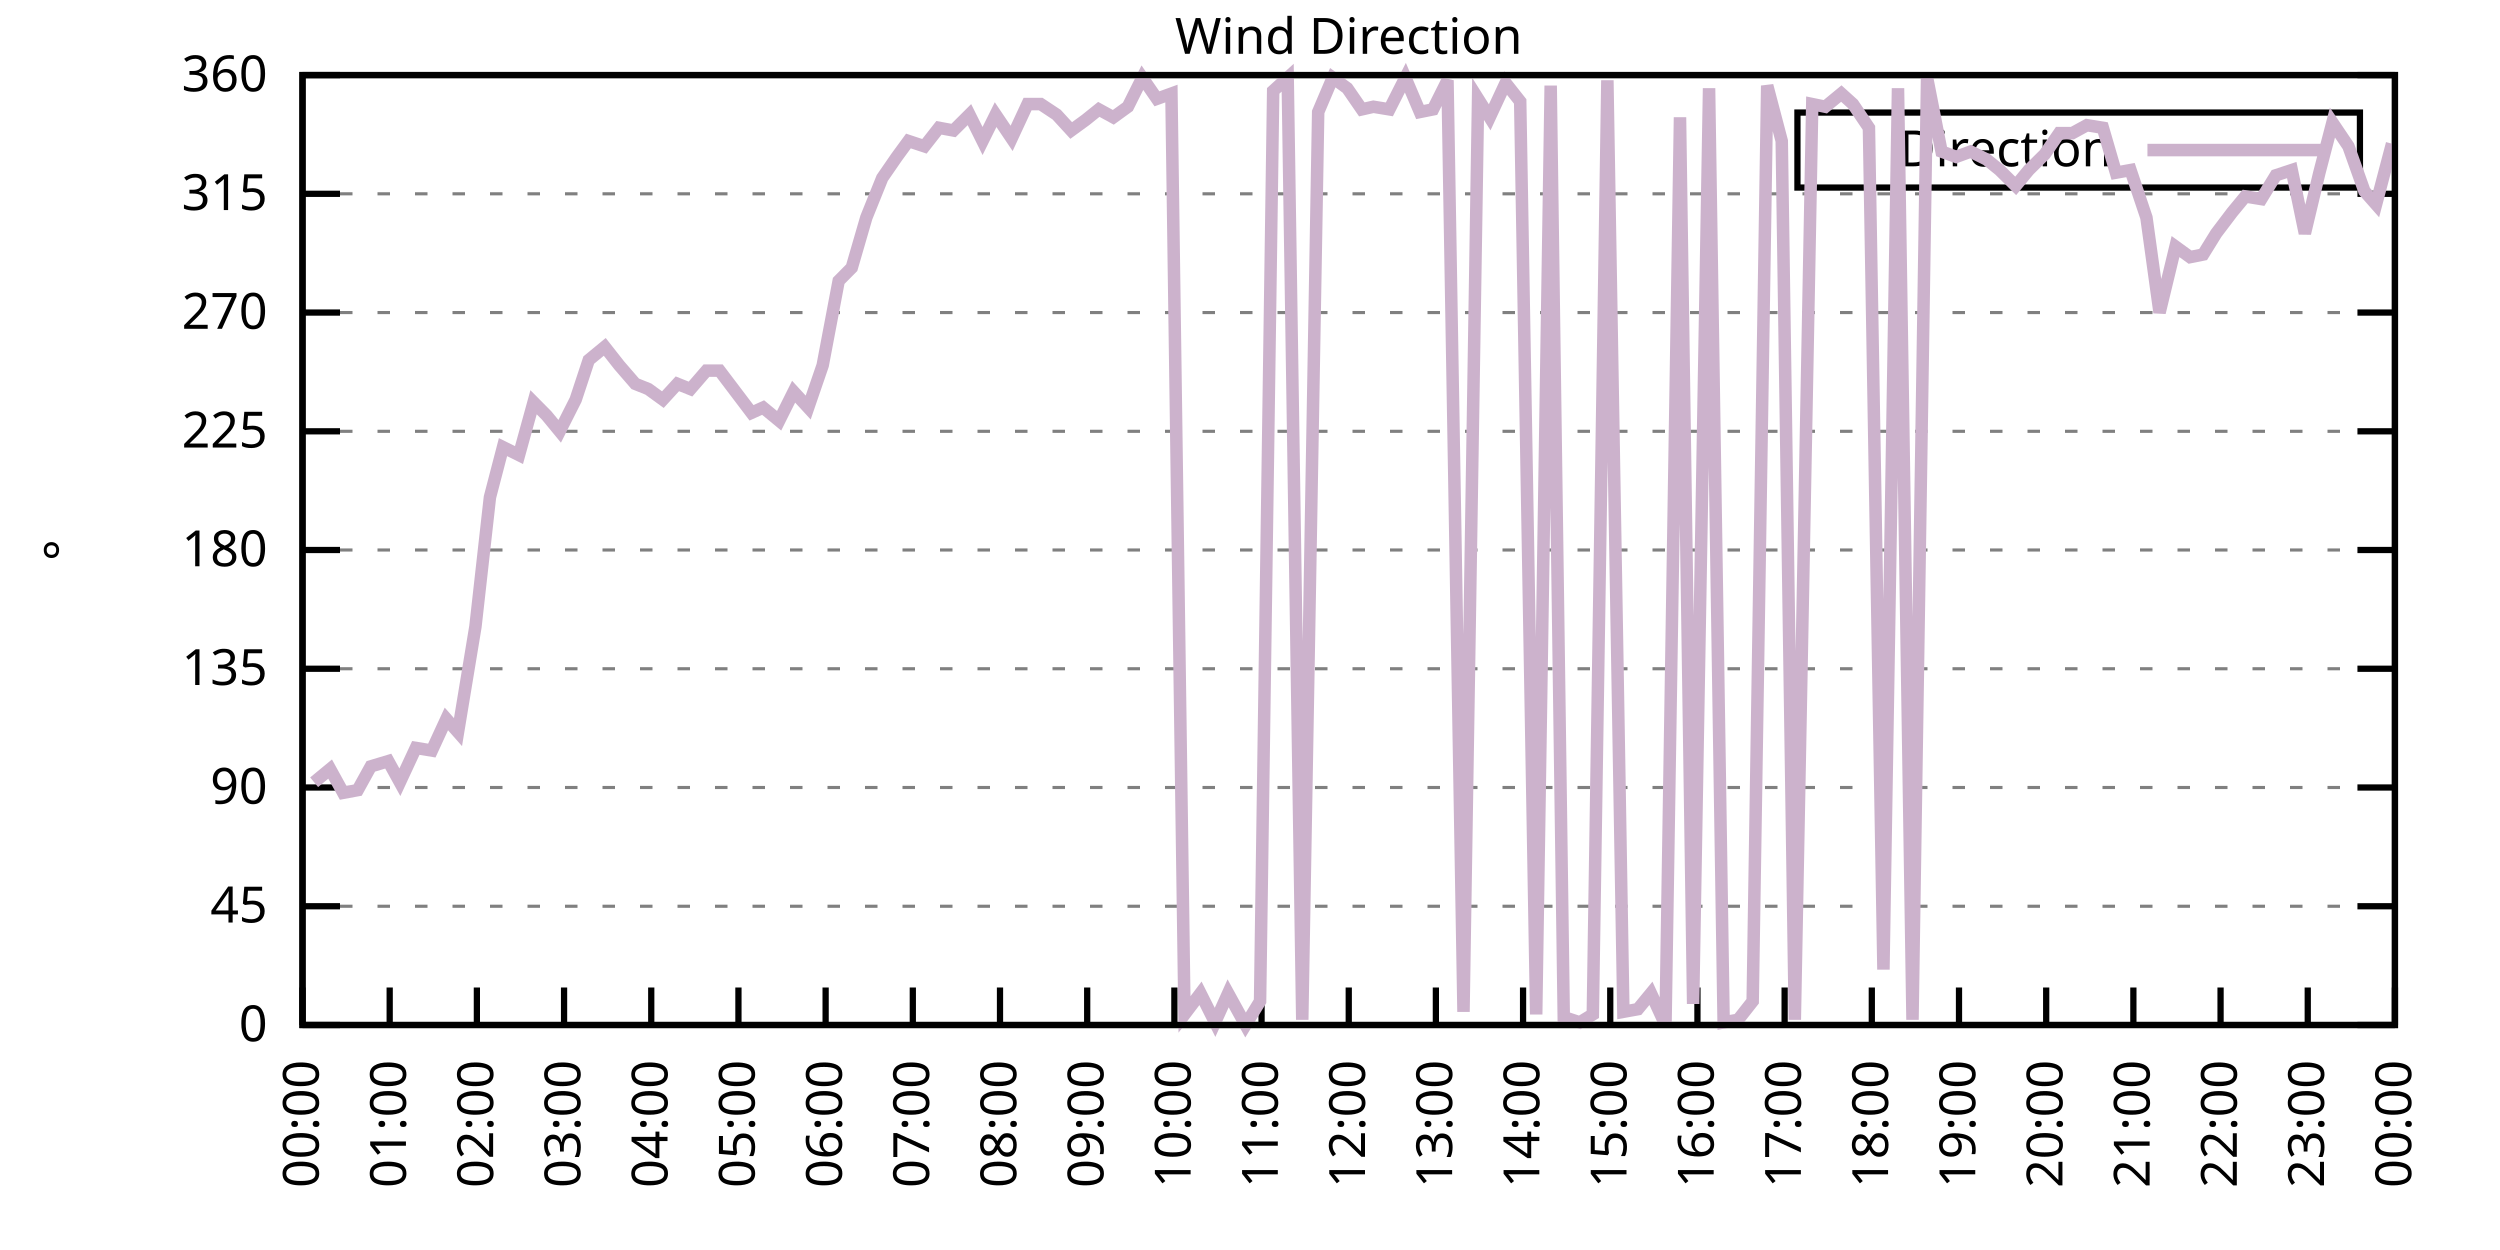
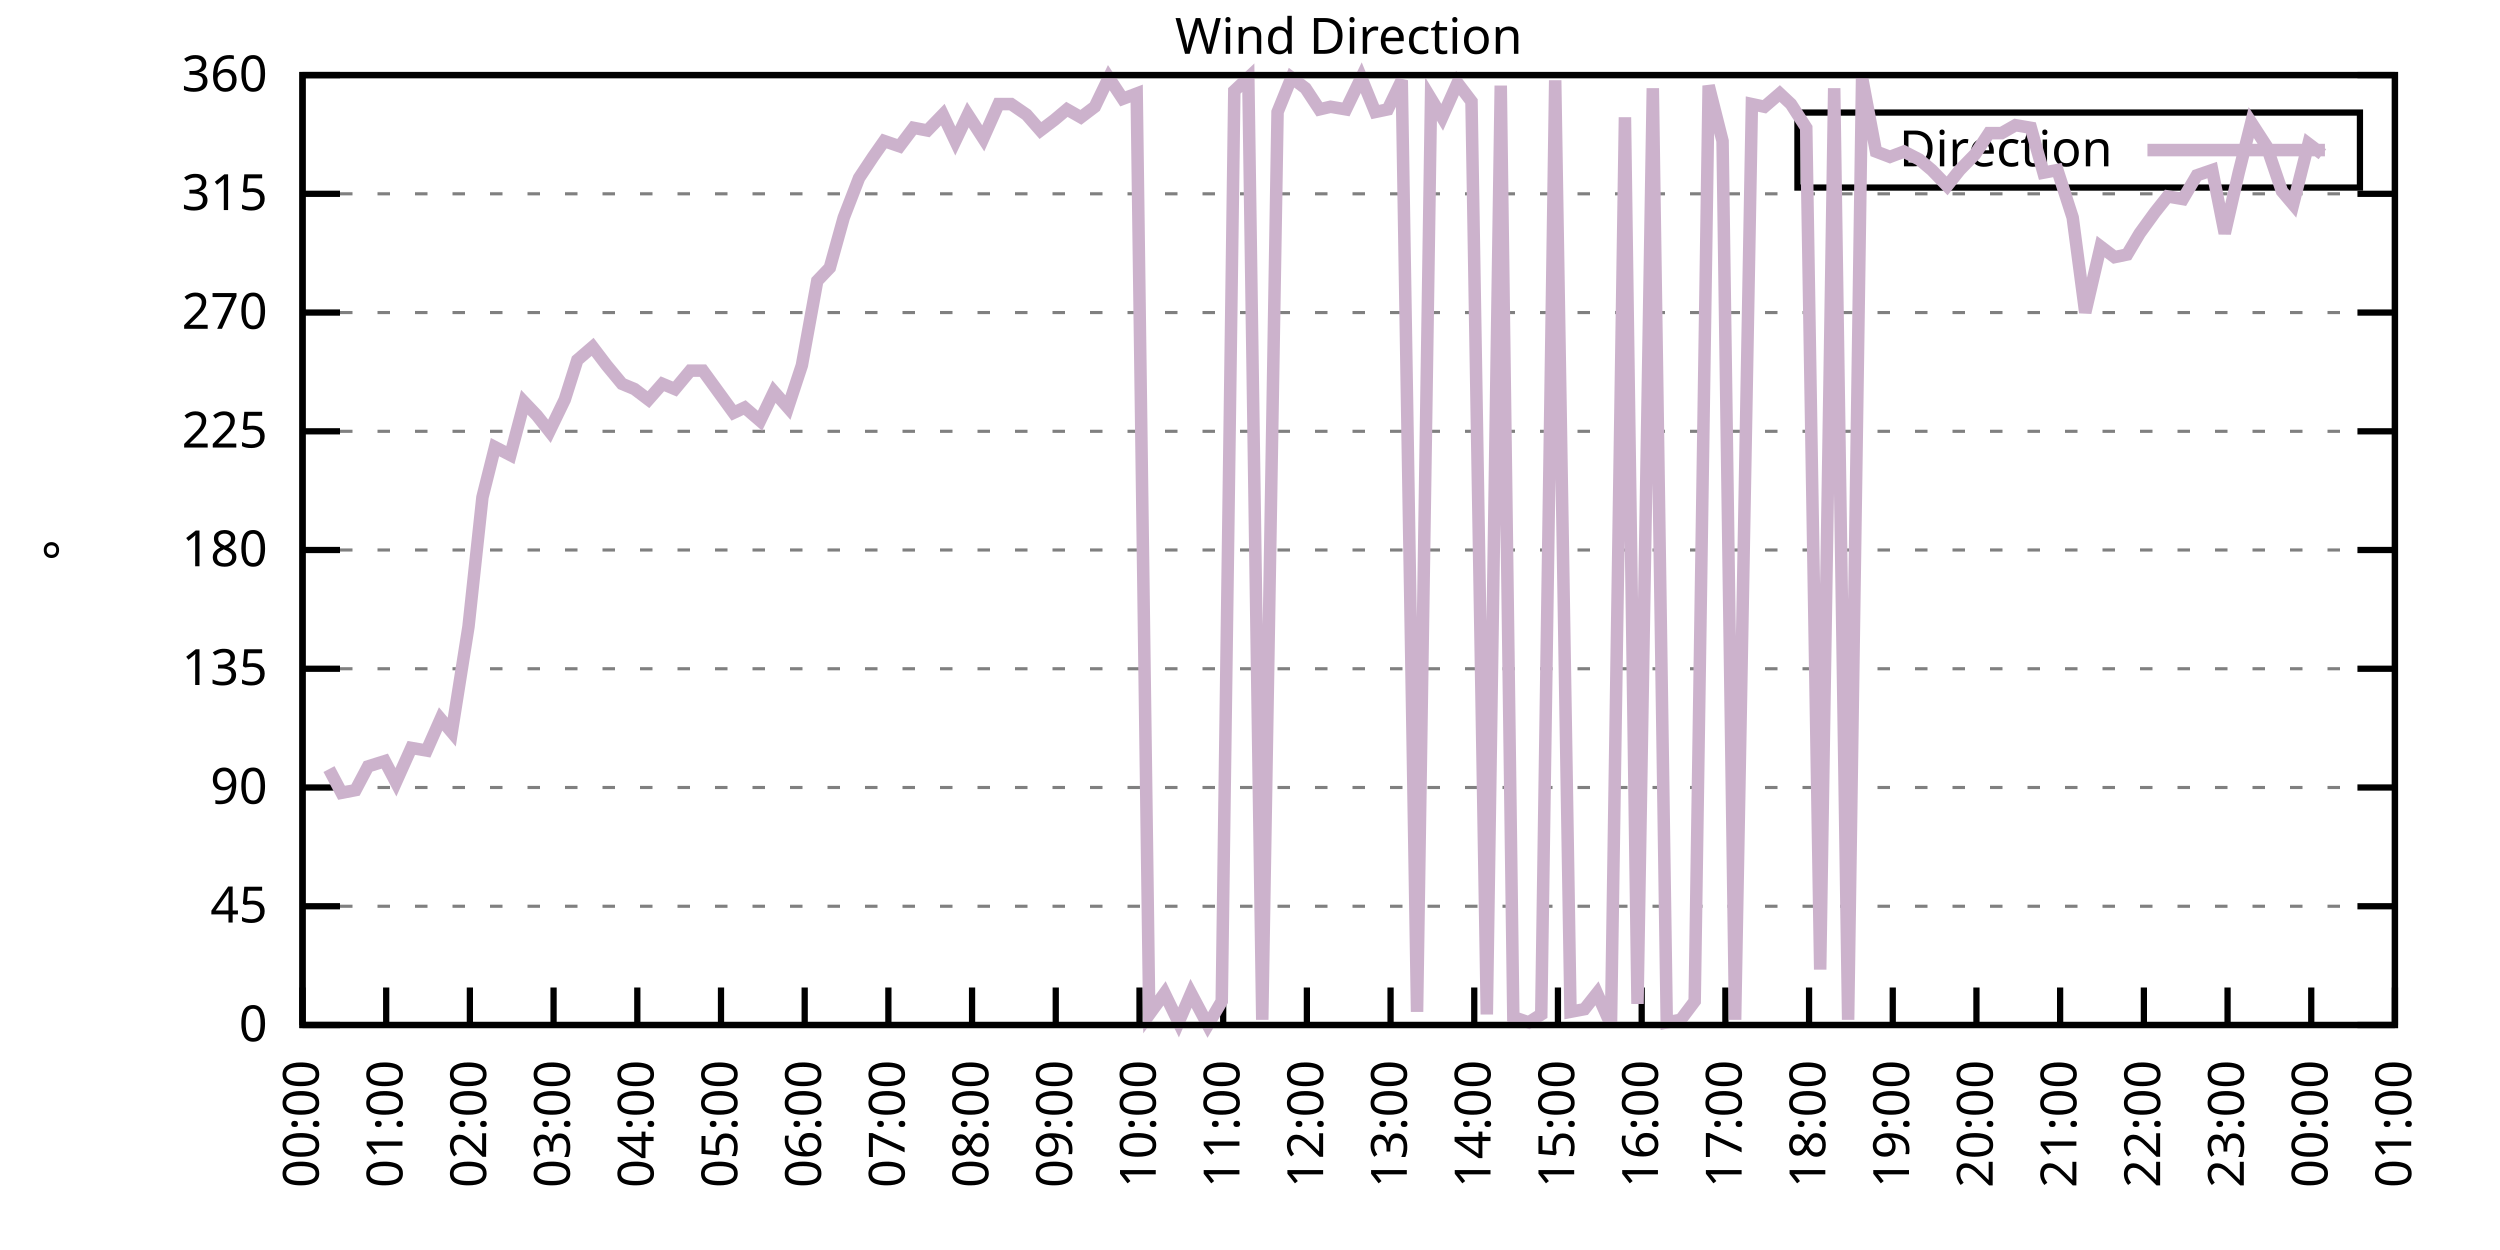
<svg xmlns="http://www.w3.org/2000/svg" xmlns:xlink="http://www.w3.org/1999/xlink" width="400" height="200" viewBox="0 0 400 200">
  <g id="gnuplot_canvas">
    <rect x="0" y="0" width="400" height="200" fill="none" />
    <defs>
      <circle id="gpDot" r="0.5" stroke-width="0.5" stroke="currentColor" />
      <path id="gpPt0" stroke-width="0.333" stroke="currentColor" d="M-1,0 h2 M0,-1 v2" />
      <path id="gpPt1" stroke-width="0.333" stroke="currentColor" d="M-1,-1 L1,1 M1,-1 L-1,1" />
      <path id="gpPt2" stroke-width="0.333" stroke="currentColor" d="M-1,0 L1,0 M0,-1 L0,1 M-1,-1 L1,1 M-1,1 L1,-1" />
      <rect id="gpPt3" stroke-width="0.333" stroke="currentColor" x="-1" y="-1" width="2" height="2" />
      <rect id="gpPt4" stroke-width="0.333" stroke="currentColor" fill="currentColor" x="-1" y="-1" width="2" height="2" />
      <circle id="gpPt5" stroke-width="0.333" stroke="currentColor" cx="0" cy="0" r="1" />
      <use xlink:href="#gpPt5" id="gpPt6" fill="currentColor" stroke="none" />
      <path id="gpPt7" stroke-width="0.333" stroke="currentColor" d="M0,-1.33 L-1.33,0.67 L1.33,0.67 z" />
      <use xlink:href="#gpPt7" id="gpPt8" fill="currentColor" stroke="none" />
      <use xlink:href="#gpPt7" id="gpPt9" stroke="currentColor" transform="rotate(180)" />
      <use xlink:href="#gpPt9" id="gpPt10" fill="currentColor" stroke="none" />
      <use xlink:href="#gpPt3" id="gpPt11" stroke="currentColor" transform="rotate(45)" />
      <use xlink:href="#gpPt11" id="gpPt12" fill="currentColor" stroke="none" />
      <path id="gpPt13" stroke-width="0.333" stroke="currentColor" d="M0,1.330 L1.265,0.411 L0.782,-1.067 L-0.782,-1.076 L-1.265,0.411 z" />
      <use xlink:href="#gpPt13" id="gpPt14" fill="currentColor" stroke="none" />
      <filter id="textbox" filterUnits="objectBoundingBox" x="0" y="0" height="1" width="1">
        <feFlood flood-color="white" flood-opacity="1" result="bgnd" />
        <feComposite in="SourceGraphic" in2="bgnd" operator="atop" />
      </filter>
      <filter id="greybox" filterUnits="objectBoundingBox" x="0" y="0" height="1" width="1">
        <feFlood flood-color="lightgrey" flood-opacity="1" result="grey" />
        <feComposite in="SourceGraphic" in2="grey" operator="atop" />
      </filter>
    </defs>
    <g fill="none" color="white" stroke="currentColor" stroke-width="1.00" stroke-linecap="butt" stroke-linejoin="miter">
</g>
    <g fill="none" color="black" stroke="currentColor" stroke-width="1.00" stroke-linecap="butt" stroke-linejoin="miter">
      <g stroke="none" shape-rendering="crispEdges">
        <polygon fill="rgb(255, 255, 255)" points="48.40,164.00 383.18,164.00 383.18,12.02 48.40,12.02 " />
      </g>
    </g>
    <g fill="none" color="black" stroke="currentColor" stroke-width="1.00" stroke-linecap="butt" stroke-linejoin="miter">
</g>
    <g fill="none" color="black" stroke="black" stroke-width="0.50" stroke-linecap="butt" stroke-linejoin="miter">
</g>
    <g fill="none" color="gray" stroke="currentColor" stroke-width="0.50" stroke-linecap="butt" stroke-linejoin="miter">
      <path stroke="gray" stroke-dasharray="2,4" class="gridline" d="M48.40,164.00 L383.19,164.00  " />
    </g>
    <g fill="none" color="gray" stroke="gray" stroke-width="1.00" stroke-linecap="butt" stroke-linejoin="miter">
</g>
    <g fill="none" color="black" stroke="currentColor" stroke-width="1.00" stroke-linecap="butt" stroke-linejoin="miter">
      <path stroke="black" d="M48.40,164.00 L54.40,164.00 M383.19,164.00 L377.19,164.00  " />
      <g transform="translate(42.80,166.60)" stroke="none" fill="black" font-family="Sans" font-size="8.00" text-anchor="end">
        <text>
          <tspan font-family="Sans"> 0</tspan>
        </text>
      </g>
    </g>
    <g fill="none" color="black" stroke="currentColor" stroke-width="1.00" stroke-linecap="butt" stroke-linejoin="miter">
</g>
    <g fill="none" color="black" stroke="black" stroke-width="0.50" stroke-linecap="butt" stroke-linejoin="miter">
</g>
    <g fill="none" color="gray" stroke="currentColor" stroke-width="0.50" stroke-linecap="butt" stroke-linejoin="miter">
      <path stroke="gray" stroke-dasharray="2,4" class="gridline" d="M48.40,145.00 L383.19,145.00  " />
    </g>
    <g fill="none" color="gray" stroke="gray" stroke-width="1.00" stroke-linecap="butt" stroke-linejoin="miter">
</g>
    <g fill="none" color="black" stroke="currentColor" stroke-width="1.00" stroke-linecap="butt" stroke-linejoin="miter">
      <path stroke="black" d="M48.40,145.00 L54.40,145.00 M383.19,145.00 L377.19,145.00  " />
      <g transform="translate(42.80,147.60)" stroke="none" fill="black" font-family="Sans" font-size="8.00" text-anchor="end">
        <text>
          <tspan font-family="Sans"> 45</tspan>
        </text>
      </g>
    </g>
    <g fill="none" color="black" stroke="currentColor" stroke-width="1.00" stroke-linecap="butt" stroke-linejoin="miter">
</g>
    <g fill="none" color="black" stroke="black" stroke-width="0.50" stroke-linecap="butt" stroke-linejoin="miter">
</g>
    <g fill="none" color="gray" stroke="currentColor" stroke-width="0.50" stroke-linecap="butt" stroke-linejoin="miter">
      <path stroke="gray" stroke-dasharray="2,4" class="gridline" d="M48.40,126.00 L383.19,126.00  " />
    </g>
    <g fill="none" color="gray" stroke="gray" stroke-width="1.00" stroke-linecap="butt" stroke-linejoin="miter">
</g>
    <g fill="none" color="black" stroke="currentColor" stroke-width="1.00" stroke-linecap="butt" stroke-linejoin="miter">
      <path stroke="black" d="M48.40,126.00 L54.40,126.00 M383.19,126.00 L377.19,126.00  " />
      <g transform="translate(42.80,128.60)" stroke="none" fill="black" font-family="Sans" font-size="8.00" text-anchor="end">
        <text>
          <tspan font-family="Sans"> 90</tspan>
        </text>
      </g>
    </g>
    <g fill="none" color="black" stroke="currentColor" stroke-width="1.00" stroke-linecap="butt" stroke-linejoin="miter">
</g>
    <g fill="none" color="black" stroke="black" stroke-width="0.50" stroke-linecap="butt" stroke-linejoin="miter">
</g>
    <g fill="none" color="gray" stroke="currentColor" stroke-width="0.50" stroke-linecap="butt" stroke-linejoin="miter">
      <path stroke="gray" stroke-dasharray="2,4" class="gridline" d="M48.40,107.00 L383.19,107.00  " />
    </g>
    <g fill="none" color="gray" stroke="gray" stroke-width="1.00" stroke-linecap="butt" stroke-linejoin="miter">
</g>
    <g fill="none" color="black" stroke="currentColor" stroke-width="1.00" stroke-linecap="butt" stroke-linejoin="miter">
      <path stroke="black" d="M48.40,107.00 L54.40,107.00 M383.19,107.00 L377.19,107.00  " />
      <g transform="translate(42.80,109.60)" stroke="none" fill="black" font-family="Sans" font-size="8.00" text-anchor="end">
        <text>
          <tspan font-family="Sans"> 135</tspan>
        </text>
      </g>
    </g>
    <g fill="none" color="black" stroke="currentColor" stroke-width="1.00" stroke-linecap="butt" stroke-linejoin="miter">
</g>
    <g fill="none" color="black" stroke="black" stroke-width="0.50" stroke-linecap="butt" stroke-linejoin="miter">
</g>
    <g fill="none" color="gray" stroke="currentColor" stroke-width="0.50" stroke-linecap="butt" stroke-linejoin="miter">
      <path stroke="gray" stroke-dasharray="2,4" class="gridline" d="M48.40,88.00 L383.19,88.00  " />
    </g>
    <g fill="none" color="gray" stroke="gray" stroke-width="1.00" stroke-linecap="butt" stroke-linejoin="miter">
</g>
    <g fill="none" color="black" stroke="currentColor" stroke-width="1.00" stroke-linecap="butt" stroke-linejoin="miter">
      <path stroke="black" d="M48.40,88.00 L54.40,88.00 M383.19,88.00 L377.19,88.00  " />
      <g transform="translate(42.80,90.60)" stroke="none" fill="black" font-family="Sans" font-size="8.00" text-anchor="end">
        <text>
          <tspan font-family="Sans"> 180</tspan>
        </text>
      </g>
    </g>
    <g fill="none" color="black" stroke="currentColor" stroke-width="1.00" stroke-linecap="butt" stroke-linejoin="miter">
</g>
    <g fill="none" color="black" stroke="black" stroke-width="0.50" stroke-linecap="butt" stroke-linejoin="miter">
</g>
    <g fill="none" color="gray" stroke="currentColor" stroke-width="0.50" stroke-linecap="butt" stroke-linejoin="miter">
      <path stroke="gray" stroke-dasharray="2,4" class="gridline" d="M48.40,69.01 L383.19,69.01  " />
    </g>
    <g fill="none" color="gray" stroke="gray" stroke-width="1.00" stroke-linecap="butt" stroke-linejoin="miter">
</g>
    <g fill="none" color="black" stroke="currentColor" stroke-width="1.00" stroke-linecap="butt" stroke-linejoin="miter">
      <path stroke="black" d="M48.40,69.01 L54.40,69.01 M383.19,69.01 L377.19,69.01  " />
      <g transform="translate(42.80,71.61)" stroke="none" fill="black" font-family="Sans" font-size="8.00" text-anchor="end">
        <text>
          <tspan font-family="Sans"> 225</tspan>
        </text>
      </g>
    </g>
    <g fill="none" color="black" stroke="currentColor" stroke-width="1.00" stroke-linecap="butt" stroke-linejoin="miter">
</g>
    <g fill="none" color="black" stroke="black" stroke-width="0.50" stroke-linecap="butt" stroke-linejoin="miter">
</g>
    <g fill="none" color="gray" stroke="currentColor" stroke-width="0.50" stroke-linecap="butt" stroke-linejoin="miter">
      <path stroke="gray" stroke-dasharray="2,4" class="gridline" d="M48.40,50.01 L383.19,50.01  " />
    </g>
    <g fill="none" color="gray" stroke="gray" stroke-width="1.00" stroke-linecap="butt" stroke-linejoin="miter">
</g>
    <g fill="none" color="black" stroke="currentColor" stroke-width="1.00" stroke-linecap="butt" stroke-linejoin="miter">
      <path stroke="black" d="M48.40,50.01 L54.40,50.01 M383.19,50.01 L377.19,50.01  " />
      <g transform="translate(42.80,52.61)" stroke="none" fill="black" font-family="Sans" font-size="8.00" text-anchor="end">
        <text>
          <tspan font-family="Sans"> 270</tspan>
        </text>
      </g>
    </g>
    <g fill="none" color="black" stroke="currentColor" stroke-width="1.00" stroke-linecap="butt" stroke-linejoin="miter">
</g>
    <g fill="none" color="black" stroke="black" stroke-width="0.50" stroke-linecap="butt" stroke-linejoin="miter">
</g>
    <g fill="none" color="gray" stroke="currentColor" stroke-width="0.50" stroke-linecap="butt" stroke-linejoin="miter">
      <path stroke="gray" stroke-dasharray="2,4" class="gridline" d="M48.40,31.01 L383.19,31.01  " />
    </g>
    <g fill="none" color="gray" stroke="gray" stroke-width="1.00" stroke-linecap="butt" stroke-linejoin="miter">
</g>
    <g fill="none" color="black" stroke="currentColor" stroke-width="1.00" stroke-linecap="butt" stroke-linejoin="miter">
      <path stroke="black" d="M48.40,31.01 L54.40,31.01 M383.19,31.01 L377.19,31.01  " />
      <g transform="translate(42.80,33.61)" stroke="none" fill="black" font-family="Sans" font-size="8.00" text-anchor="end">
        <text>
          <tspan font-family="Sans"> 315</tspan>
        </text>
      </g>
    </g>
    <g fill="none" color="black" stroke="currentColor" stroke-width="1.00" stroke-linecap="butt" stroke-linejoin="miter">
</g>
    <g fill="none" color="black" stroke="black" stroke-width="0.50" stroke-linecap="butt" stroke-linejoin="miter">
</g>
    <g fill="none" color="gray" stroke="currentColor" stroke-width="0.50" stroke-linecap="butt" stroke-linejoin="miter">
      <path stroke="gray" stroke-dasharray="2,4" class="gridline" d="M48.40,12.01 L383.19,12.01  " />
    </g>
    <g fill="none" color="gray" stroke="gray" stroke-width="1.00" stroke-linecap="butt" stroke-linejoin="miter">
</g>
    <g fill="none" color="black" stroke="currentColor" stroke-width="1.00" stroke-linecap="butt" stroke-linejoin="miter">
      <path stroke="black" d="M48.40,12.01 L54.40,12.01 M383.19,12.01 L377.19,12.01  " />
      <g transform="translate(42.80,14.61)" stroke="none" fill="black" font-family="Sans" font-size="8.00" text-anchor="end">
        <text>
          <tspan font-family="Sans"> 360</tspan>
        </text>
      </g>
    </g>
    <g fill="none" color="black" stroke="currentColor" stroke-width="1.00" stroke-linecap="butt" stroke-linejoin="miter">
      <path stroke="black" d="M48.40,164.00 L48.40,158.00  " />
      <g transform="translate(51.00,169.60) rotate(270.00)" stroke="none" fill="black" font-family="Sans" font-size="8.00" text-anchor="end">
        <text>
          <tspan font-family="Sans">00:00</tspan>
        </text>
      </g>
    </g>
    <g fill="none" color="black" stroke="currentColor" stroke-width="1.00" stroke-linecap="butt" stroke-linejoin="miter">
-       <path stroke="black" d="M62.35,164.00 L62.35,158.00  " />
-       <g transform="translate(64.95,169.60) rotate(270.00)" stroke="none" fill="black" font-family="Sans" font-size="8.00" text-anchor="end">
+       <path stroke="black" d="M61.79,164.00 L61.79,158.00  " />
+       <g transform="translate(64.39,169.60) rotate(270.00)" stroke="none" fill="black" font-family="Sans" font-size="8.00" text-anchor="end">
        <text>
          <tspan font-family="Sans">01:00</tspan>
        </text>
      </g>
    </g>
    <g fill="none" color="black" stroke="currentColor" stroke-width="1.00" stroke-linecap="butt" stroke-linejoin="miter">
-       <path stroke="black" d="M76.30,164.00 L76.30,158.00  " />
-       <g transform="translate(78.90,169.60) rotate(270.00)" stroke="none" fill="black" font-family="Sans" font-size="8.00" text-anchor="end">
+       <path stroke="black" d="M75.18,164.00 L75.18,158.00  " />
+       <g transform="translate(77.78,169.60) rotate(270.00)" stroke="none" fill="black" font-family="Sans" font-size="8.00" text-anchor="end">
        <text>
          <tspan font-family="Sans">02:00</tspan>
        </text>
      </g>
    </g>
    <g fill="none" color="black" stroke="currentColor" stroke-width="1.00" stroke-linecap="butt" stroke-linejoin="miter">
-       <path stroke="black" d="M90.25,164.00 L90.25,158.00  " />
-       <g transform="translate(92.85,169.60) rotate(270.00)" stroke="none" fill="black" font-family="Sans" font-size="8.00" text-anchor="end">
+       <path stroke="black" d="M88.57,164.00 L88.57,158.00  " />
+       <g transform="translate(91.17,169.60) rotate(270.00)" stroke="none" fill="black" font-family="Sans" font-size="8.00" text-anchor="end">
        <text>
          <tspan font-family="Sans">03:00</tspan>
        </text>
      </g>
    </g>
    <g fill="none" color="black" stroke="currentColor" stroke-width="1.00" stroke-linecap="butt" stroke-linejoin="miter">
-       <path stroke="black" d="M104.20,164.00 L104.20,158.00  " />
-       <g transform="translate(106.80,169.60) rotate(270.00)" stroke="none" fill="black" font-family="Sans" font-size="8.00" text-anchor="end">
+       <path stroke="black" d="M101.97,164.00 L101.97,158.00  " />
+       <g transform="translate(104.57,169.60) rotate(270.00)" stroke="none" fill="black" font-family="Sans" font-size="8.00" text-anchor="end">
        <text>
          <tspan font-family="Sans">04:00</tspan>
        </text>
      </g>
    </g>
    <g fill="none" color="black" stroke="currentColor" stroke-width="1.00" stroke-linecap="butt" stroke-linejoin="miter">
-       <path stroke="black" d="M118.15,164.00 L118.15,158.00  " />
-       <g transform="translate(120.75,169.60) rotate(270.00)" stroke="none" fill="black" font-family="Sans" font-size="8.00" text-anchor="end">
+       <path stroke="black" d="M115.36,164.00 L115.36,158.00  " />
+       <g transform="translate(117.96,169.60) rotate(270.00)" stroke="none" fill="black" font-family="Sans" font-size="8.00" text-anchor="end">
        <text>
          <tspan font-family="Sans">05:00</tspan>
        </text>
      </g>
    </g>
    <g fill="none" color="black" stroke="currentColor" stroke-width="1.00" stroke-linecap="butt" stroke-linejoin="miter">
-       <path stroke="black" d="M132.10,164.00 L132.10,158.00  " />
-       <g transform="translate(134.70,169.60) rotate(270.00)" stroke="none" fill="black" font-family="Sans" font-size="8.00" text-anchor="end">
+       <path stroke="black" d="M128.75,164.00 L128.75,158.00  " />
+       <g transform="translate(131.35,169.60) rotate(270.00)" stroke="none" fill="black" font-family="Sans" font-size="8.00" text-anchor="end">
        <text>
          <tspan font-family="Sans">06:00</tspan>
        </text>
      </g>
    </g>
    <g fill="none" color="black" stroke="currentColor" stroke-width="1.00" stroke-linecap="butt" stroke-linejoin="miter">
-       <path stroke="black" d="M146.05,164.00 L146.05,158.00  " />
-       <g transform="translate(148.65,169.60) rotate(270.00)" stroke="none" fill="black" font-family="Sans" font-size="8.00" text-anchor="end">
+       <path stroke="black" d="M142.14,164.00 L142.14,158.00  " />
+       <g transform="translate(144.74,169.60) rotate(270.00)" stroke="none" fill="black" font-family="Sans" font-size="8.00" text-anchor="end">
        <text>
          <tspan font-family="Sans">07:00</tspan>
        </text>
      </g>
    </g>
    <g fill="none" color="black" stroke="currentColor" stroke-width="1.00" stroke-linecap="butt" stroke-linejoin="miter">
-       <path stroke="black" d="M160.00,164.00 L160.00,158.00  " />
-       <g transform="translate(162.60,169.60) rotate(270.00)" stroke="none" fill="black" font-family="Sans" font-size="8.00" text-anchor="end">
+       <path stroke="black" d="M155.53,164.00 L155.53,158.00  " />
+       <g transform="translate(158.13,169.60) rotate(270.00)" stroke="none" fill="black" font-family="Sans" font-size="8.00" text-anchor="end">
        <text>
          <tspan font-family="Sans">08:00</tspan>
        </text>
      </g>
    </g>
    <g fill="none" color="black" stroke="currentColor" stroke-width="1.00" stroke-linecap="butt" stroke-linejoin="miter">
-       <path stroke="black" d="M173.95,164.00 L173.95,158.00  " />
-       <g transform="translate(176.55,169.60) rotate(270.00)" stroke="none" fill="black" font-family="Sans" font-size="8.00" text-anchor="end">
+       <path stroke="black" d="M168.92,164.00 L168.92,158.00  " />
+       <g transform="translate(171.52,169.60) rotate(270.00)" stroke="none" fill="black" font-family="Sans" font-size="8.00" text-anchor="end">
        <text>
          <tspan font-family="Sans">09:00</tspan>
        </text>
      </g>
    </g>
    <g fill="none" color="black" stroke="currentColor" stroke-width="1.00" stroke-linecap="butt" stroke-linejoin="miter">
-       <path stroke="black" d="M187.90,164.00 L187.90,158.00  " />
-       <g transform="translate(190.50,169.60) rotate(270.00)" stroke="none" fill="black" font-family="Sans" font-size="8.00" text-anchor="end">
+       <path stroke="black" d="M182.32,164.00 L182.32,158.00  " />
+       <g transform="translate(184.92,169.60) rotate(270.00)" stroke="none" fill="black" font-family="Sans" font-size="8.00" text-anchor="end">
        <text>
          <tspan font-family="Sans">10:00</tspan>
        </text>
      </g>
    </g>
    <g fill="none" color="black" stroke="currentColor" stroke-width="1.00" stroke-linecap="butt" stroke-linejoin="miter">
-       <path stroke="black" d="M201.85,164.00 L201.85,158.00  " />
-       <g transform="translate(204.45,169.60) rotate(270.00)" stroke="none" fill="black" font-family="Sans" font-size="8.00" text-anchor="end">
+       <path stroke="black" d="M195.71,164.00 L195.71,158.00  " />
+       <g transform="translate(198.31,169.60) rotate(270.00)" stroke="none" fill="black" font-family="Sans" font-size="8.00" text-anchor="end">
        <text>
          <tspan font-family="Sans">11:00</tspan>
        </text>
      </g>
    </g>
    <g fill="none" color="black" stroke="currentColor" stroke-width="1.00" stroke-linecap="butt" stroke-linejoin="miter">
-       <path stroke="black" d="M215.80,164.00 L215.80,158.00  " />
-       <g transform="translate(218.40,169.60) rotate(270.00)" stroke="none" fill="black" font-family="Sans" font-size="8.00" text-anchor="end">
+       <path stroke="black" d="M209.10,164.00 L209.10,158.00  " />
+       <g transform="translate(211.70,169.60) rotate(270.00)" stroke="none" fill="black" font-family="Sans" font-size="8.00" text-anchor="end">
        <text>
          <tspan font-family="Sans">12:00</tspan>
        </text>
      </g>
    </g>
    <g fill="none" color="black" stroke="currentColor" stroke-width="1.00" stroke-linecap="butt" stroke-linejoin="miter">
-       <path stroke="black" d="M229.74,164.00 L229.74,158.00  " />
-       <g transform="translate(232.34,169.60) rotate(270.00)" stroke="none" fill="black" font-family="Sans" font-size="8.00" text-anchor="end">
+       <path stroke="black" d="M222.49,164.00 L222.49,158.00  " />
+       <g transform="translate(225.09,169.60) rotate(270.00)" stroke="none" fill="black" font-family="Sans" font-size="8.00" text-anchor="end">
        <text>
          <tspan font-family="Sans">13:00</tspan>
        </text>
      </g>
    </g>
    <g fill="none" color="black" stroke="currentColor" stroke-width="1.00" stroke-linecap="butt" stroke-linejoin="miter">
-       <path stroke="black" d="M243.69,164.00 L243.69,158.00  " />
-       <g transform="translate(246.29,169.60) rotate(270.00)" stroke="none" fill="black" font-family="Sans" font-size="8.00" text-anchor="end">
+       <path stroke="black" d="M235.88,164.00 L235.88,158.00  " />
+       <g transform="translate(238.48,169.60) rotate(270.00)" stroke="none" fill="black" font-family="Sans" font-size="8.00" text-anchor="end">
        <text>
          <tspan font-family="Sans">14:00</tspan>
        </text>
      </g>
    </g>
    <g fill="none" color="black" stroke="currentColor" stroke-width="1.00" stroke-linecap="butt" stroke-linejoin="miter">
-       <path stroke="black" d="M257.64,164.00 L257.64,158.00  " />
-       <g transform="translate(260.24,169.60) rotate(270.00)" stroke="none" fill="black" font-family="Sans" font-size="8.00" text-anchor="end">
+       <path stroke="black" d="M249.27,164.00 L249.27,158.00  " />
+       <g transform="translate(251.87,169.60) rotate(270.00)" stroke="none" fill="black" font-family="Sans" font-size="8.00" text-anchor="end">
        <text>
          <tspan font-family="Sans">15:00</tspan>
        </text>
      </g>
    </g>
    <g fill="none" color="black" stroke="currentColor" stroke-width="1.00" stroke-linecap="butt" stroke-linejoin="miter">
-       <path stroke="black" d="M271.59,164.00 L271.59,158.00  " />
-       <g transform="translate(274.19,169.60) rotate(270.00)" stroke="none" fill="black" font-family="Sans" font-size="8.00" text-anchor="end">
+       <path stroke="black" d="M262.67,164.00 L262.67,158.00  " />
+       <g transform="translate(265.27,169.60) rotate(270.00)" stroke="none" fill="black" font-family="Sans" font-size="8.00" text-anchor="end">
        <text>
          <tspan font-family="Sans">16:00</tspan>
        </text>
      </g>
    </g>
    <g fill="none" color="black" stroke="currentColor" stroke-width="1.00" stroke-linecap="butt" stroke-linejoin="miter">
-       <path stroke="black" d="M285.54,164.00 L285.54,158.00  " />
-       <g transform="translate(288.14,169.60) rotate(270.00)" stroke="none" fill="black" font-family="Sans" font-size="8.00" text-anchor="end">
+       <path stroke="black" d="M276.06,164.00 L276.06,158.00  " />
+       <g transform="translate(278.66,169.60) rotate(270.00)" stroke="none" fill="black" font-family="Sans" font-size="8.00" text-anchor="end">
        <text>
          <tspan font-family="Sans">17:00</tspan>
        </text>
      </g>
    </g>
    <g fill="none" color="black" stroke="currentColor" stroke-width="1.00" stroke-linecap="butt" stroke-linejoin="miter">
-       <path stroke="black" d="M299.49,164.00 L299.49,158.00  " />
-       <g transform="translate(302.09,169.60) rotate(270.00)" stroke="none" fill="black" font-family="Sans" font-size="8.00" text-anchor="end">
+       <path stroke="black" d="M289.45,164.00 L289.45,158.00  " />
+       <g transform="translate(292.05,169.60) rotate(270.00)" stroke="none" fill="black" font-family="Sans" font-size="8.00" text-anchor="end">
        <text>
          <tspan font-family="Sans">18:00</tspan>
        </text>
      </g>
    </g>
    <g fill="none" color="black" stroke="currentColor" stroke-width="1.00" stroke-linecap="butt" stroke-linejoin="miter">
-       <path stroke="black" d="M313.44,164.00 L313.44,158.00  " />
-       <g transform="translate(316.04,169.60) rotate(270.00)" stroke="none" fill="black" font-family="Sans" font-size="8.00" text-anchor="end">
+       <path stroke="black" d="M302.84,164.00 L302.84,158.00  " />
+       <g transform="translate(305.44,169.60) rotate(270.00)" stroke="none" fill="black" font-family="Sans" font-size="8.00" text-anchor="end">
        <text>
          <tspan font-family="Sans">19:00</tspan>
        </text>
      </g>
    </g>
    <g fill="none" color="black" stroke="currentColor" stroke-width="1.00" stroke-linecap="butt" stroke-linejoin="miter">
-       <path stroke="black" d="M327.39,164.00 L327.39,158.00  " />
-       <g transform="translate(329.99,169.60) rotate(270.00)" stroke="none" fill="black" font-family="Sans" font-size="8.00" text-anchor="end">
+       <path stroke="black" d="M316.23,164.00 L316.23,158.00  " />
+       <g transform="translate(318.83,169.60) rotate(270.00)" stroke="none" fill="black" font-family="Sans" font-size="8.00" text-anchor="end">
        <text>
          <tspan font-family="Sans">20:00</tspan>
        </text>
      </g>
    </g>
    <g fill="none" color="black" stroke="currentColor" stroke-width="1.00" stroke-linecap="butt" stroke-linejoin="miter">
-       <path stroke="black" d="M341.34,164.00 L341.34,158.00  " />
-       <g transform="translate(343.94,169.60) rotate(270.00)" stroke="none" fill="black" font-family="Sans" font-size="8.00" text-anchor="end">
+       <path stroke="black" d="M329.62,164.00 L329.62,158.00  " />
+       <g transform="translate(332.22,169.60) rotate(270.00)" stroke="none" fill="black" font-family="Sans" font-size="8.00" text-anchor="end">
        <text>
          <tspan font-family="Sans">21:00</tspan>
        </text>
      </g>
    </g>
    <g fill="none" color="black" stroke="currentColor" stroke-width="1.00" stroke-linecap="butt" stroke-linejoin="miter">
-       <path stroke="black" d="M355.29,164.00 L355.29,158.00  " />
-       <g transform="translate(357.89,169.60) rotate(270.00)" stroke="none" fill="black" font-family="Sans" font-size="8.00" text-anchor="end">
+       <path stroke="black" d="M343.02,164.00 L343.02,158.00  " />
+       <g transform="translate(345.62,169.60) rotate(270.00)" stroke="none" fill="black" font-family="Sans" font-size="8.00" text-anchor="end">
        <text>
          <tspan font-family="Sans">22:00</tspan>
        </text>
      </g>
    </g>
    <g fill="none" color="black" stroke="currentColor" stroke-width="1.00" stroke-linecap="butt" stroke-linejoin="miter">
-       <path stroke="black" d="M369.24,164.00 L369.24,158.00  " />
-       <g transform="translate(371.84,169.60) rotate(270.00)" stroke="none" fill="black" font-family="Sans" font-size="8.00" text-anchor="end">
+       <path stroke="black" d="M356.41,164.00 L356.41,158.00  " />
+       <g transform="translate(359.01,169.60) rotate(270.00)" stroke="none" fill="black" font-family="Sans" font-size="8.00" text-anchor="end">
        <text>
          <tspan font-family="Sans">23:00</tspan>
+         </text>
+       </g>
+     </g>
+     <g fill="none" color="black" stroke="currentColor" stroke-width="1.00" stroke-linecap="butt" stroke-linejoin="miter">
+       <path stroke="black" d="M369.80,164.00 L369.80,158.00  " />
+       <g transform="translate(372.40,169.60) rotate(270.00)" stroke="none" fill="black" font-family="Sans" font-size="8.00" text-anchor="end">
+         <text>
+           <tspan font-family="Sans">00:00</tspan>
        </text>
      </g>
    </g>
    <g fill="none" color="black" stroke="currentColor" stroke-width="1.00" stroke-linecap="butt" stroke-linejoin="miter">
      <path stroke="black" d="M383.19,164.00 L383.19,158.00  " />
      <g transform="translate(385.79,169.60) rotate(270.00)" stroke="none" fill="black" font-family="Sans" font-size="8.00" text-anchor="end">
        <text>
-           <tspan font-family="Sans">00:00</tspan>
+           <tspan font-family="Sans">01:00</tspan>
        </text>
      </g>
    </g>
    <g fill="none" color="black" stroke="currentColor" stroke-width="1.00" stroke-linecap="butt" stroke-linejoin="miter">
</g>
    <g fill="none" color="black" stroke="currentColor" stroke-width="1.00" stroke-linecap="butt" stroke-linejoin="miter">
      <path stroke="black" d="M48.40,12.01 L48.40,164.00 L383.19,164.00 L383.19,12.01 L48.40,12.01 Z  " />
    </g>
    <g fill="none" color="black" stroke="currentColor" stroke-width="1.00" stroke-linecap="butt" stroke-linejoin="miter">
</g>
    <g fill="none" color="black" stroke="currentColor" stroke-width="1.00" stroke-linecap="butt" stroke-linejoin="miter">
      <path stroke="black" d="M287.59,30.01 L287.59,18.01 L377.59,18.01 L377.59,30.01 L287.59,30.01 Z  " />
    </g>
    <g id="Wind_direction_plot_1">
      <g fill="none" color="white" stroke="black" stroke-width="2.00" stroke-linecap="butt" stroke-linejoin="miter">
</g>
      <g fill="none" color="black" stroke="currentColor" stroke-width="2.00" stroke-linecap="butt" stroke-linejoin="miter">
        <g transform="translate(337.99,26.61)" stroke="none" fill="black" font-family="Sans" font-size="8.00" text-anchor="end">
          <text>
            <tspan font-family="Sans">Direction</tspan>
          </text>
        </g>
      </g>
      <g fill="none" color="black" stroke="currentColor" stroke-width="2.00" stroke-linecap="butt" stroke-linejoin="miter">
-         <path stroke="rgb(204, 178, 204)" d="M343.59,24.01 L371.99,24.01 M50.26,125.16 L52.82,123.05 L54.91,126.85 L57.23,126.42 L59.33,122.62 L62.12,121.78   L63.98,125.16 L66.53,119.67 L69.09,120.09 L71.42,115.03 L73.28,117.14 L76.07,100.25 L78.39,79.56 L80.48,71.54   L83.04,72.81 L85.37,64.36 L87.46,66.47 L89.55,69.01 L92.11,63.94 L94.20,57.61 L96.76,55.50 L99.08,58.45   L101.64,61.41 L103.73,62.25 L106.06,63.94 L108.38,61.41 L110.48,62.25 L113.03,59.30 L115.13,59.30 L117.68,62.67   L120.24,66.05 L122.10,65.21 L124.66,67.32 L126.98,62.67 L129.31,65.21 L131.63,58.45 L134.19,44.94 L136.28,42.83   L138.61,34.81 L141.16,28.48 L143.49,25.10 L145.35,22.56 L147.91,23.41 L150.23,20.45 L152.56,20.88 L155.11,18.34   L157.21,22.56 L159.30,18.34 L161.86,22.14 L164.41,16.65 L166.51,16.65 L169.06,18.34 L171.39,20.88 L173.71,19.19   L175.81,17.50 L178.13,18.77 L180.46,17.08 L182.78,12.43 L185.11,15.81 L187.43,14.97 L189.52,162.31 L192.08,158.93   L194.41,163.58 L196.50,158.93 L199.29,164.00 L201.61,160.20 L203.71,14.54 L206.03,12.43 L208.36,163.16 L210.91,17.92   L213.24,12.43 L215.56,14.12 L217.89,17.50 L219.75,17.08 L222.30,17.50 L224.86,12.43 L227.19,17.92 L229.28,17.50   L231.60,12.85 L234.16,161.89 L236.49,15.81 L238.35,18.77 L240.90,13.28 L243.23,16.23 L245.79,162.31 L248.11,13.70   L250.20,162.73 L252.76,163.58 L254.85,162.31 L257.18,12.85 L259.74,161.89 L262.06,161.47 L264.15,158.93 L266.48,164.00   L268.80,18.77 L270.90,160.62 L273.45,14.12 L275.78,163.58 L278.10,163.16 L280.43,160.20 L282.75,13.70 L285.08,22.56   L287.17,163.16 L289.96,16.65 L292.05,17.08 L294.61,14.97 L296.47,16.65 L299.03,20.45 L301.35,155.13 L303.68,14.12   L306.00,163.16 L308.33,12.43 L310.65,24.25 L312.98,25.10 L315.30,24.25 L317.86,25.52 L319.95,27.21 L322.51,29.74   L324.60,27.21 L327.16,24.68 L329.48,21.30 L331.58,21.30 L333.90,20.03 L336.46,20.45 L338.55,27.63 L340.88,27.21   L343.43,34.81 L345.53,50.01 L348.08,39.45 L350.41,41.14 L352.50,40.72 L354.59,37.34 L357.15,33.96 L359.24,31.43   L361.80,31.85 L364.13,28.05 L366.68,27.21 L368.78,37.34 L371.10,27.63 L373.19,19.61 L375.75,23.41 L378.31,30.59   L380.17,32.70 L382.73,22.99  " />
+         <path stroke="rgb(204, 178, 204)" d="M343.59,24.01 L371.99,24.01 M52.64,123.05 L54.65,126.85 L56.88,126.42 L58.89,122.62 L61.57,121.78 L63.35,125.16   L65.81,119.67 L68.26,120.09 L70.50,115.03 L72.28,117.14 L74.96,100.25 L77.19,79.56 L79.20,71.54 L81.66,72.81   L83.89,64.36 L85.90,66.47 L87.91,69.01 L90.36,63.94 L92.37,57.61 L94.82,55.50 L97.06,58.45 L99.51,61.41   L101.52,62.25 L103.75,63.94 L105.98,61.41 L107.99,62.25 L110.45,59.30 L112.46,59.30 L114.91,62.67 L117.37,66.05   L119.15,65.21 L121.61,67.32 L123.84,62.67 L126.07,65.21 L128.30,58.45 L130.76,44.94 L132.77,42.83 L135.00,34.81   L137.45,28.48 L139.69,25.10 L141.47,22.56 L143.93,23.41 L146.16,20.45 L148.39,20.88 L150.85,18.34 L152.85,22.56   L154.86,18.34 L157.32,22.14 L159.77,16.65 L161.78,16.65 L164.24,18.34 L166.47,20.88 L168.70,19.19 L170.71,17.50   L172.94,18.77 L175.17,17.08 L177.41,12.43 L179.64,15.81 L181.87,14.97 L183.88,162.31 L186.33,158.93 L188.57,163.58   L190.57,158.93 L193.25,164.00 L195.48,160.20 L197.49,14.54 L199.73,12.43 L201.96,163.16 L204.41,17.92 L206.64,12.43   L208.88,14.12 L211.11,17.50 L212.89,17.08 L215.35,17.50 L217.80,12.43 L220.04,17.92 L222.04,17.50 L224.28,12.85   L226.73,161.89 L228.96,15.81 L230.75,18.77 L233.20,13.28 L235.44,16.23 L237.89,162.31 L240.12,13.70 L242.13,162.73   L244.59,163.58 L246.60,162.31 L248.83,12.85 L251.28,161.89 L253.51,161.47 L255.52,158.93 L257.76,164.00 L259.99,18.77   L262.00,160.62 L264.45,14.12 L266.68,163.58 L268.92,163.16 L271.15,160.20 L273.38,13.70 L275.61,22.56 L277.62,163.16   L280.30,16.65 L282.31,17.08 L284.76,14.97 L286.55,16.65 L289.00,20.45 L291.23,155.13 L293.47,14.12 L295.70,163.16   L297.93,12.43 L300.16,24.25 L302.39,25.10 L304.63,24.25 L307.08,25.52 L309.09,27.21 L311.54,29.74 L313.55,27.21   L316.01,24.68 L318.24,21.30 L320.25,21.30 L322.48,20.03 L324.94,20.45 L326.95,27.63 L329.18,27.21 L331.63,34.81   L333.64,50.01 L336.10,39.45 L338.33,41.14 L340.34,40.72 L342.35,37.34 L344.80,33.96 L346.81,31.43 L349.26,31.85   L351.50,28.05 L353.95,27.21 L355.96,37.34 L358.19,27.63 L360.20,19.61 L362.66,23.41 L365.11,30.59 L366.90,32.70   L369.35,22.99 L371.58,24.68  " />
      </g>
    </g>
    <g fill="none" color="black" stroke="currentColor" stroke-width="2.00" stroke-linecap="butt" stroke-linejoin="miter">
</g>
    <g fill="none" color="black" stroke="black" stroke-width="1.00" stroke-linecap="butt" stroke-linejoin="miter">
</g>
    <g fill="none" color="black" stroke="currentColor" stroke-width="1.00" stroke-linecap="butt" stroke-linejoin="miter">
      <path stroke="black" d="M48.40,12.01 L48.40,164.00 L383.19,164.00 L383.19,12.01 L48.40,12.01 Z  " />
      <g transform="translate(12.80,88.01) rotate(270.00)" stroke="none" fill="black" font-family="Sans" font-size="8.00" text-anchor="middle">
        <text>
          <tspan font-family="Sans">°</tspan>
        </text>
      </g>
    </g>
    <g fill="none" color="black" stroke="currentColor" stroke-width="1.00" stroke-linecap="butt" stroke-linejoin="miter">
</g>
    <g fill="none" color="black" stroke="currentColor" stroke-width="1.00" stroke-linecap="butt" stroke-linejoin="miter">
      <g transform="translate(215.79,8.61)" stroke="none" fill="black" font-family="Sans" font-size="8.00" text-anchor="middle">
        <text>
          <tspan font-family="Sans">Wind Direction</tspan>
        </text>
      </g>
    </g>
    <g fill="none" color="black" stroke="currentColor" stroke-width="1.00" stroke-linecap="butt" stroke-linejoin="miter">
</g>
  </g>
</svg>
